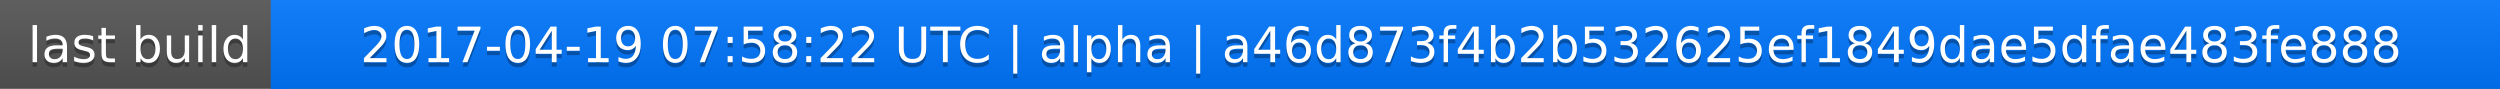
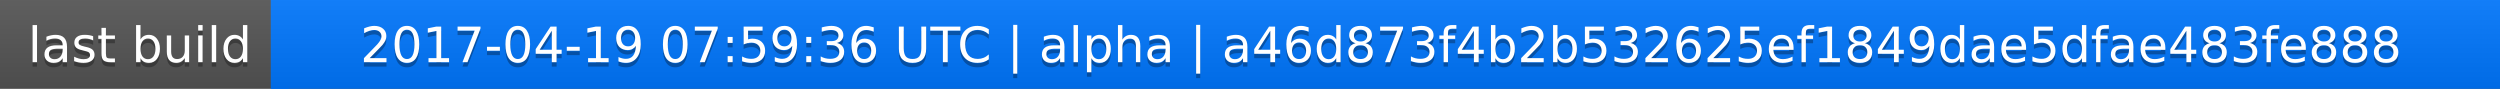
<svg xmlns="http://www.w3.org/2000/svg" width="563" height="20">
  <linearGradient id="a" x2="0" y2="100%">
    <stop offset="0" stop-color="#bbb" stop-opacity=".1" />
    <stop offset="1" stop-opacity=".1" />
  </linearGradient>
  <rect rx="0" width="563" height="20" fill="#555" />
  <rect rx="0" x="61" width="502" height="20" fill="#07f" />
  <path fill="#07f" d="M61 0h4v20h-4z" />
  <rect rx="0" width="563" height="20" fill="url(#a)" />
  <g fill="#fff" text-anchor="middle" font-family="DejaVu Sans,Verdana,Geneva,sans-serif" font-size="11">
    <text x="31.5" y="15" fill="#010101" fill-opacity=".3">last build</text>
    <text x="31.5" y="14">last build</text>
-     <text x="311" y="15" fill="#010101" fill-opacity=".3">2017-04-19 07:58:22 UTC | alpha | a46d873f4b2b532625ef1849dae5dfae483fe888</text>
-     <text x="311" y="14">2017-04-19 07:58:22 UTC | alpha | a46d873f4b2b532625ef1849dae5dfae483fe888</text>
+     <text x="311" y="15" fill="#010101" fill-opacity=".3">2017-04-19 07:59:36 UTC | alpha | a46d873f4b2b532625ef1849dae5dfae483fe888</text>
+     <text x="311" y="14">2017-04-19 07:59:36 UTC | alpha | a46d873f4b2b532625ef1849dae5dfae483fe888</text>
  </g>
</svg>
